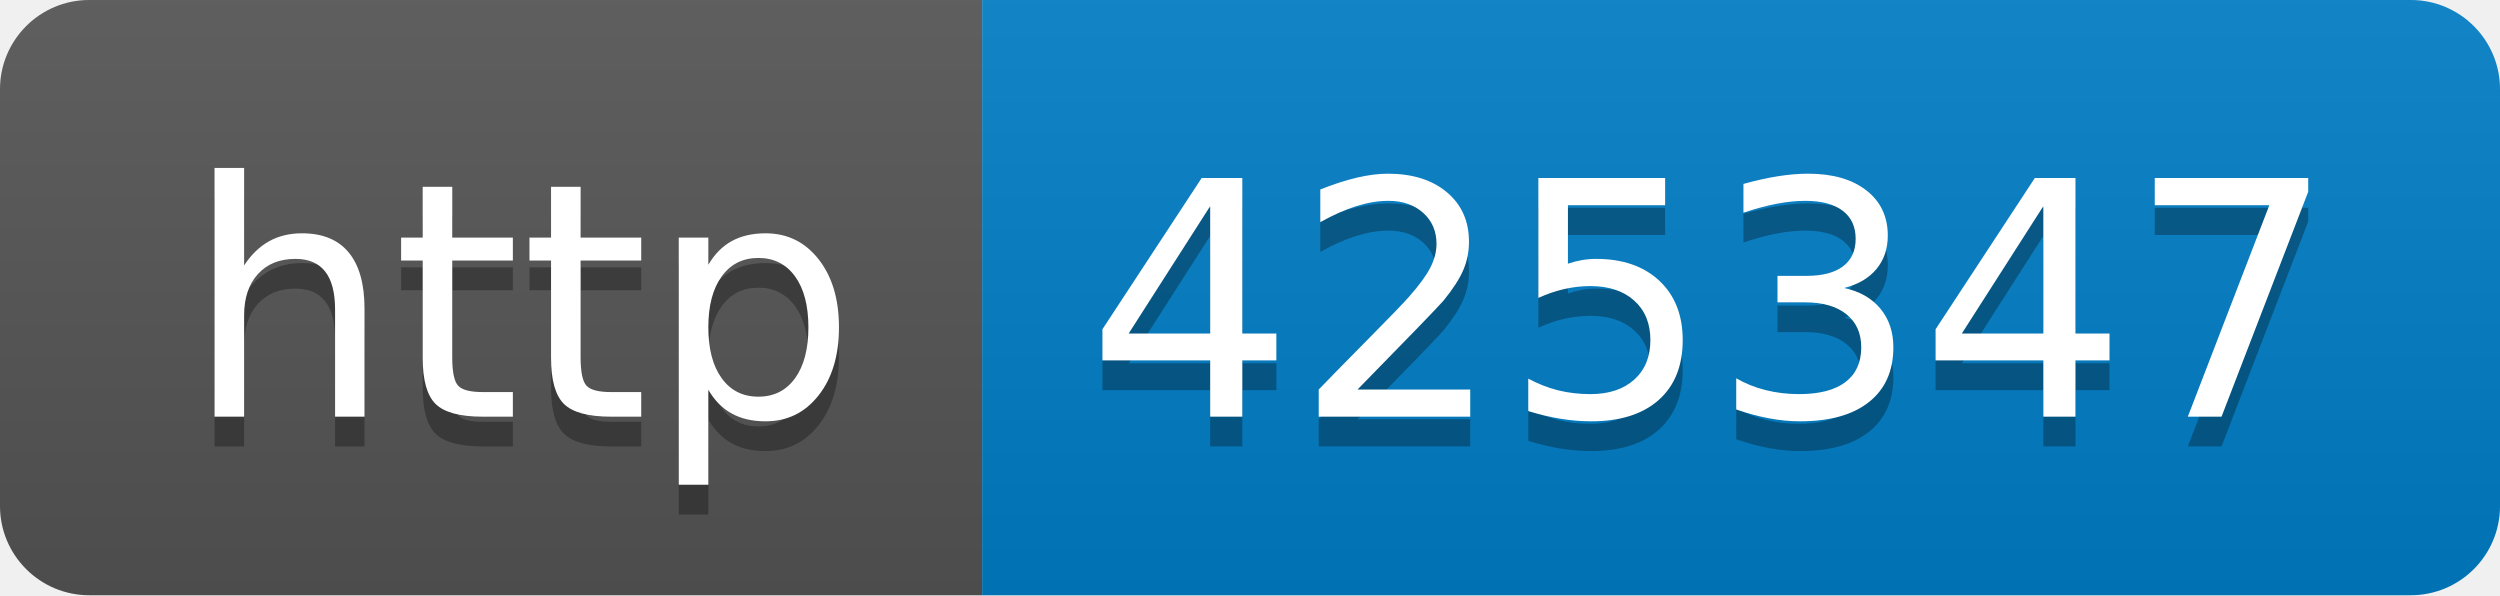
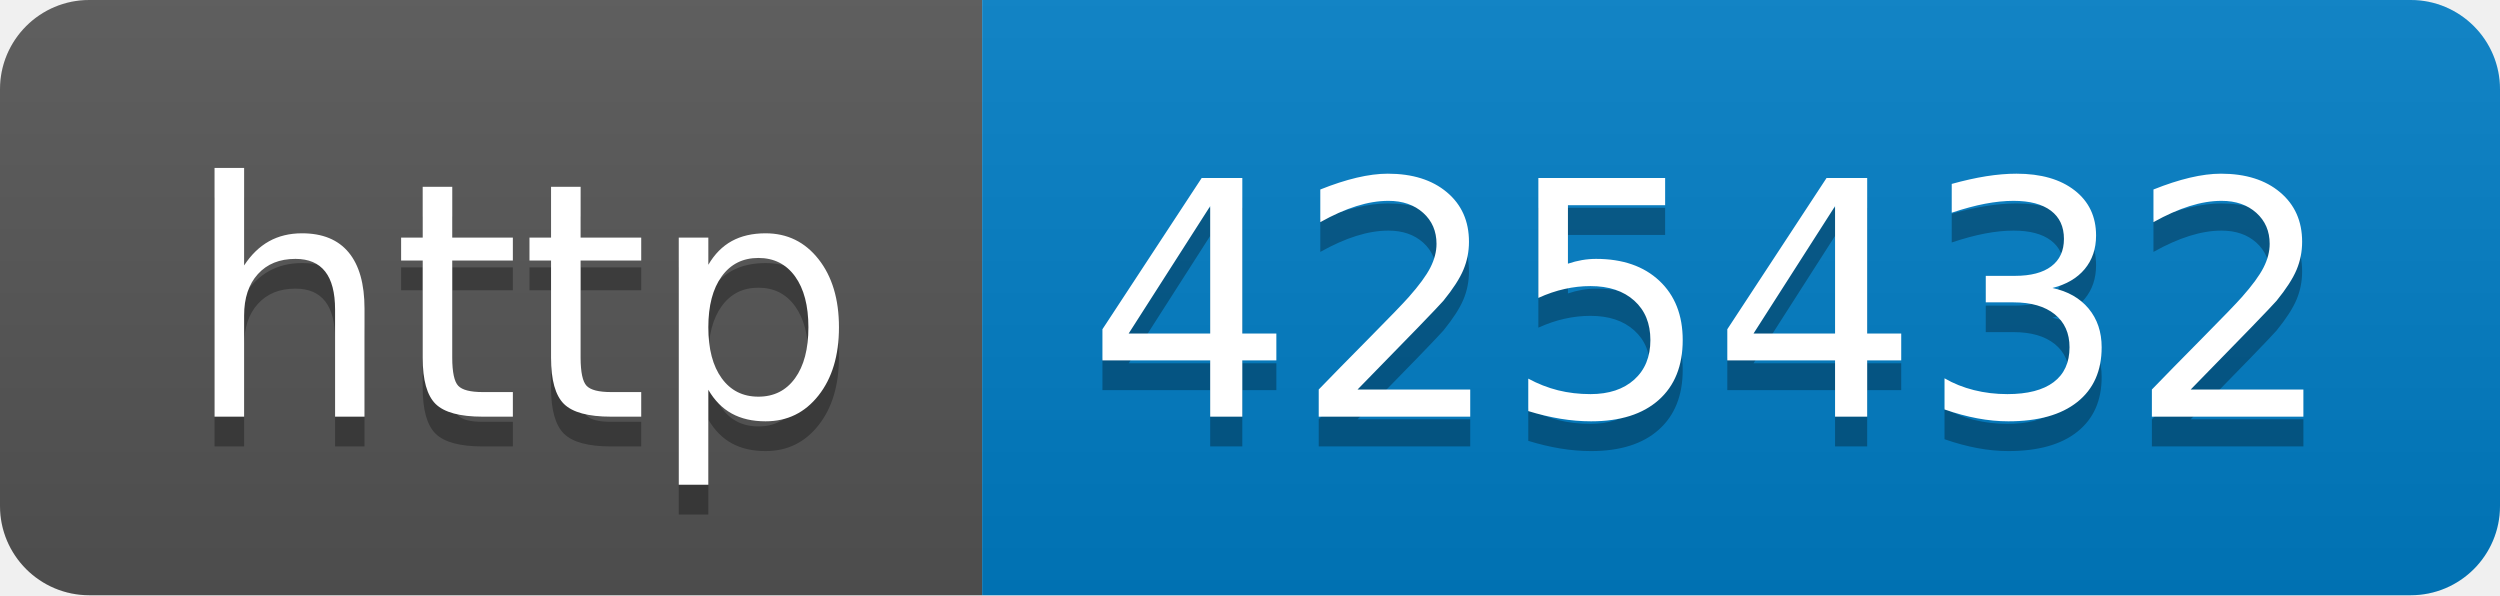
- <svg xmlns="http://www.w3.org/2000/svg" width="84" height="20" role="img" aria-label="http: 425347">
+ <svg xmlns="http://www.w3.org/2000/svg" width="84" height="20" role="img" aria-label="http: 425432">
  <linearGradient id="s" x2="0" y2="100%">
    <stop offset="0" stop-color="#bbb" stop-opacity=".1" />
    <stop offset="1" stop-opacity=".1" />
  </linearGradient>
  <clipPath id="r">
    <rect width="84" height="20" rx="3" fill="#fff" />
  </clipPath>
  <g clip-path="url(#r)">
    <rect width="33" height="20" fill="#555" />
    <rect x="33" width="51" height="20" fill="#007ec6" />
    <rect width="84" height="20" fill="url(#s)" />
  </g>
  <g fill="#fff" text-anchor="middle" font-family="Verdana,Geneva,DejaVu Sans,sans-serif" text-rendering="geometricPrecision" font-size="110">
    <text aria-hidden="true" x="175" y="150" fill="#010101" fill-opacity=".3" transform="scale(.1)" textLength="230">http</text>
    <text x="175" y="140" transform="scale(.1)" fill="#fff" textLength="230">http</text>
-     <text aria-hidden="true" x="575" y="150" fill="#010101" fill-opacity=".3" transform="scale(.1)" textLength="410">425347</text>
-     <text x="575" y="140" transform="scale(.1)" fill="#fff" textLength="410">425347</text>
+     <text aria-hidden="true" x="575" y="150" fill="#010101" fill-opacity=".3" transform="scale(.1)" textLength="410">425432</text>
+     <text x="575" y="140" transform="scale(.1)" fill="#fff" textLength="410">425432</text>
  </g>
</svg>
